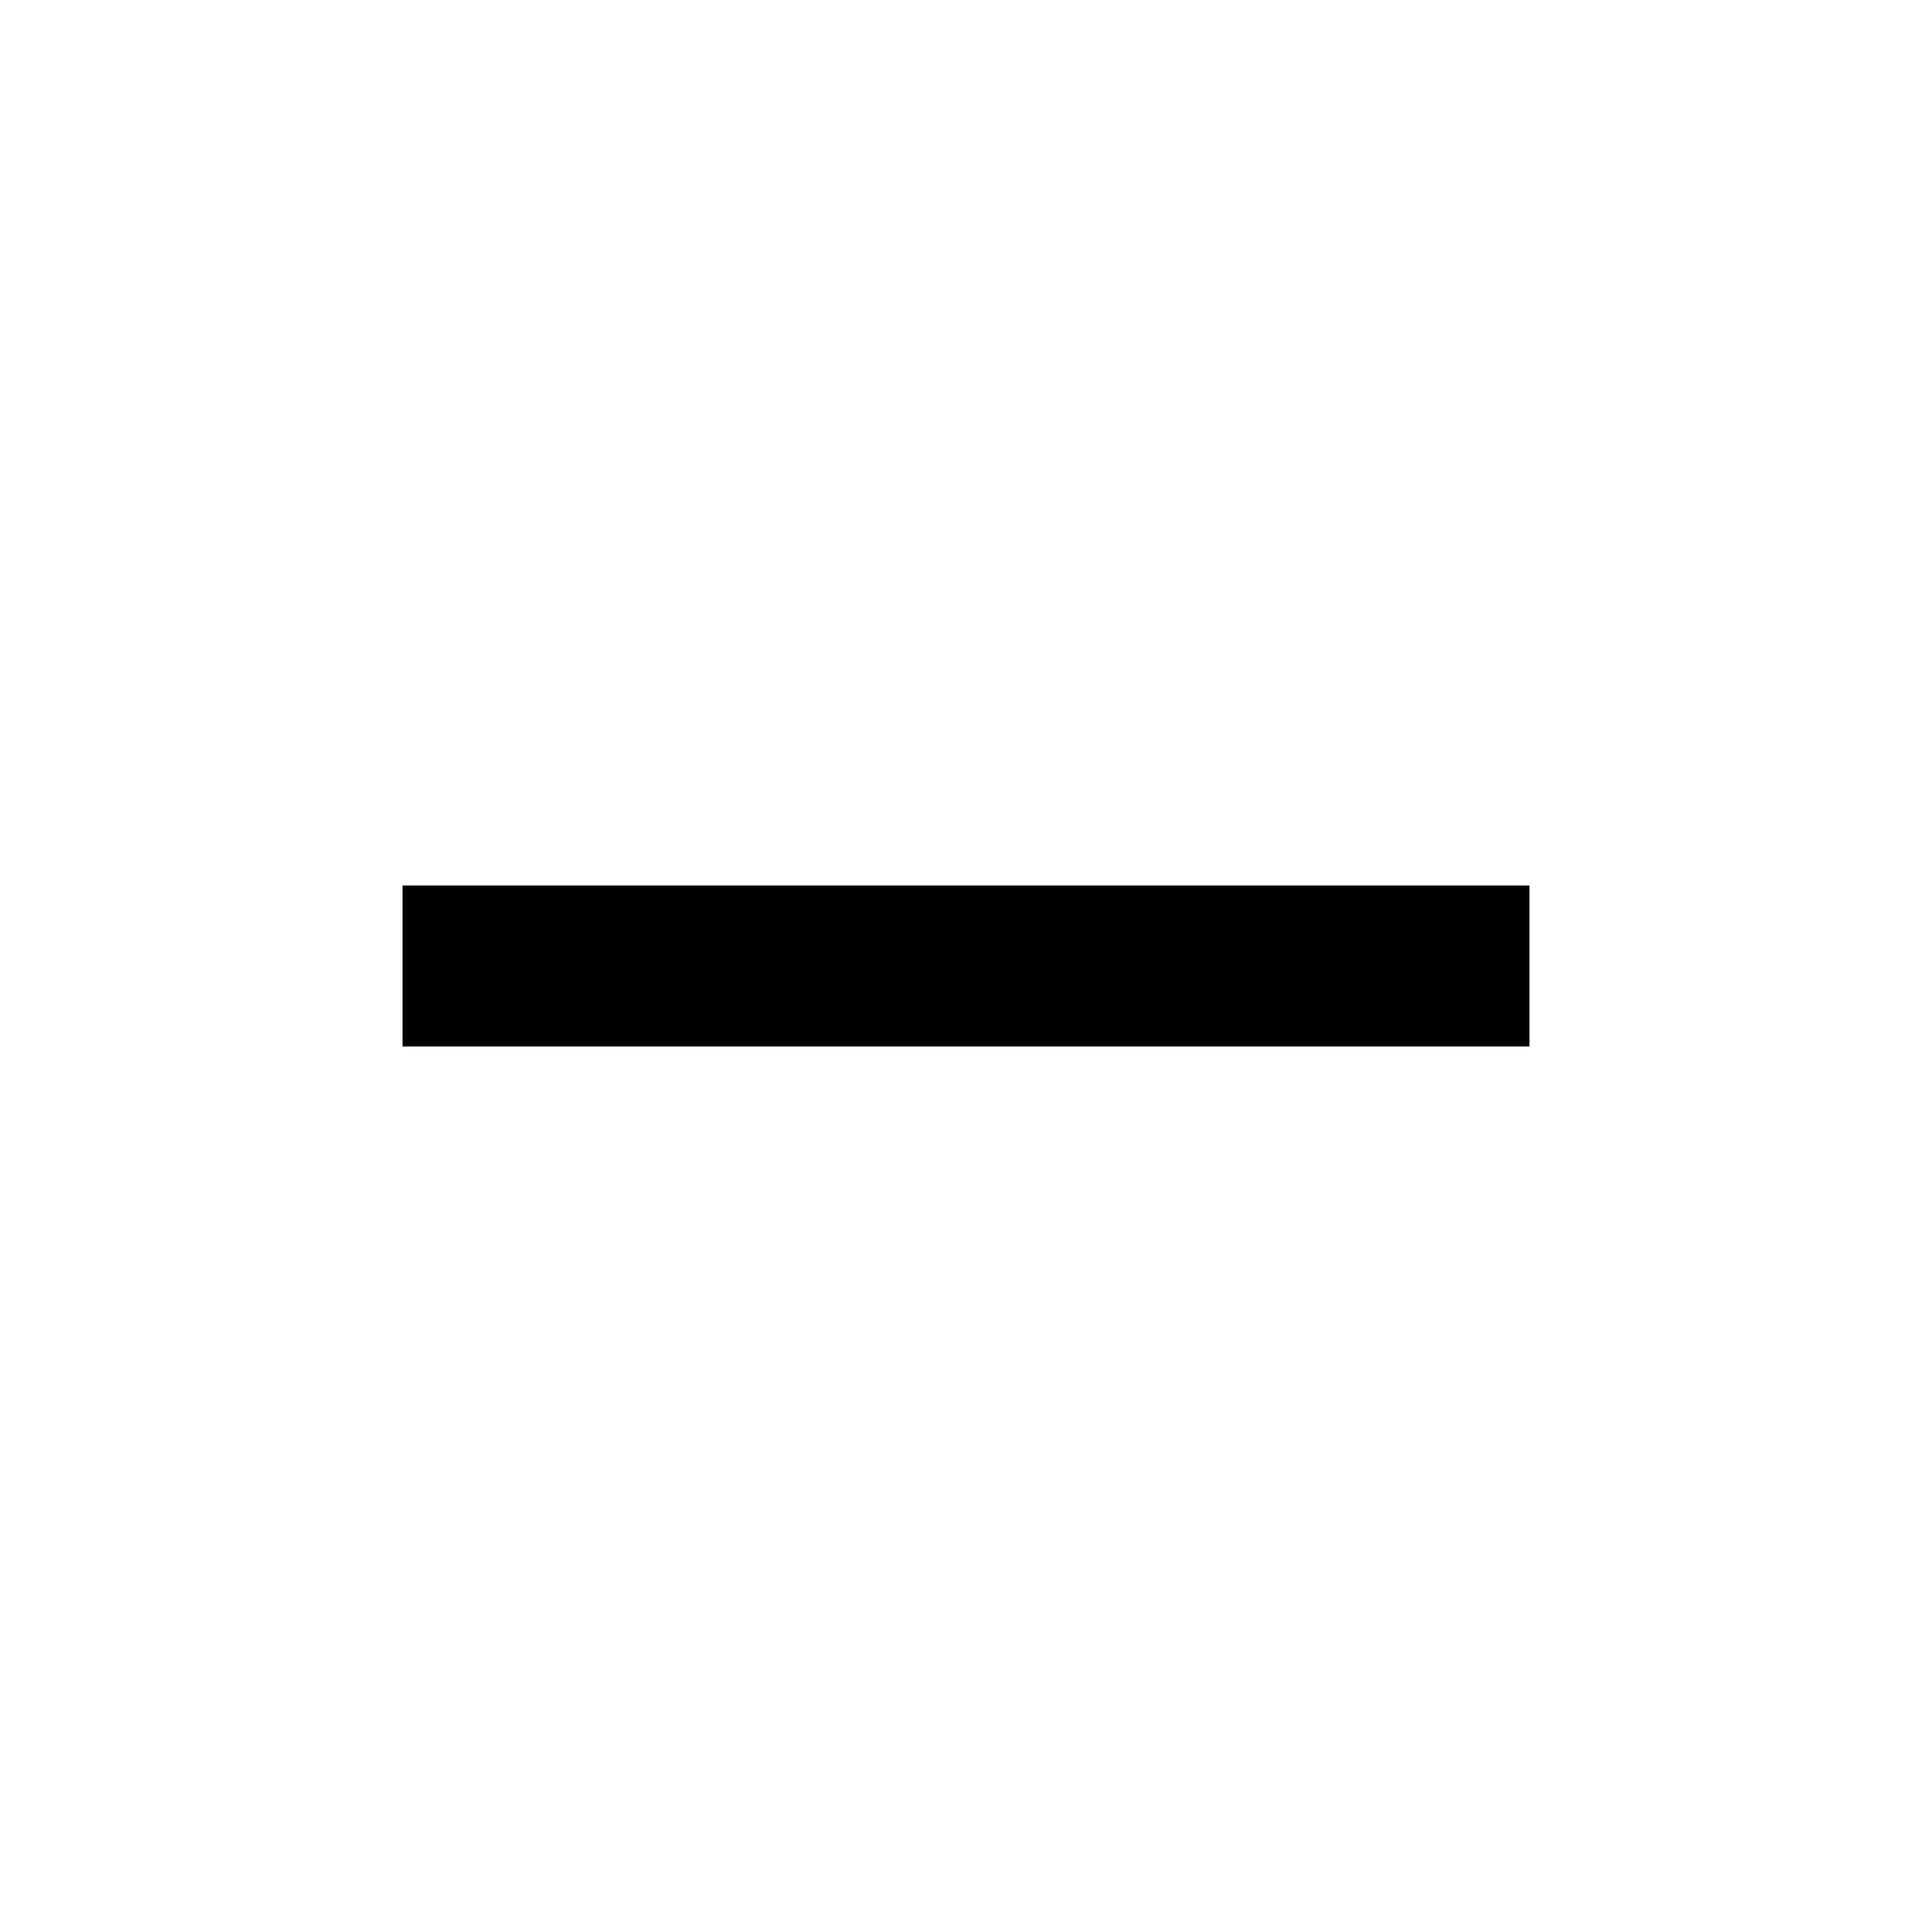
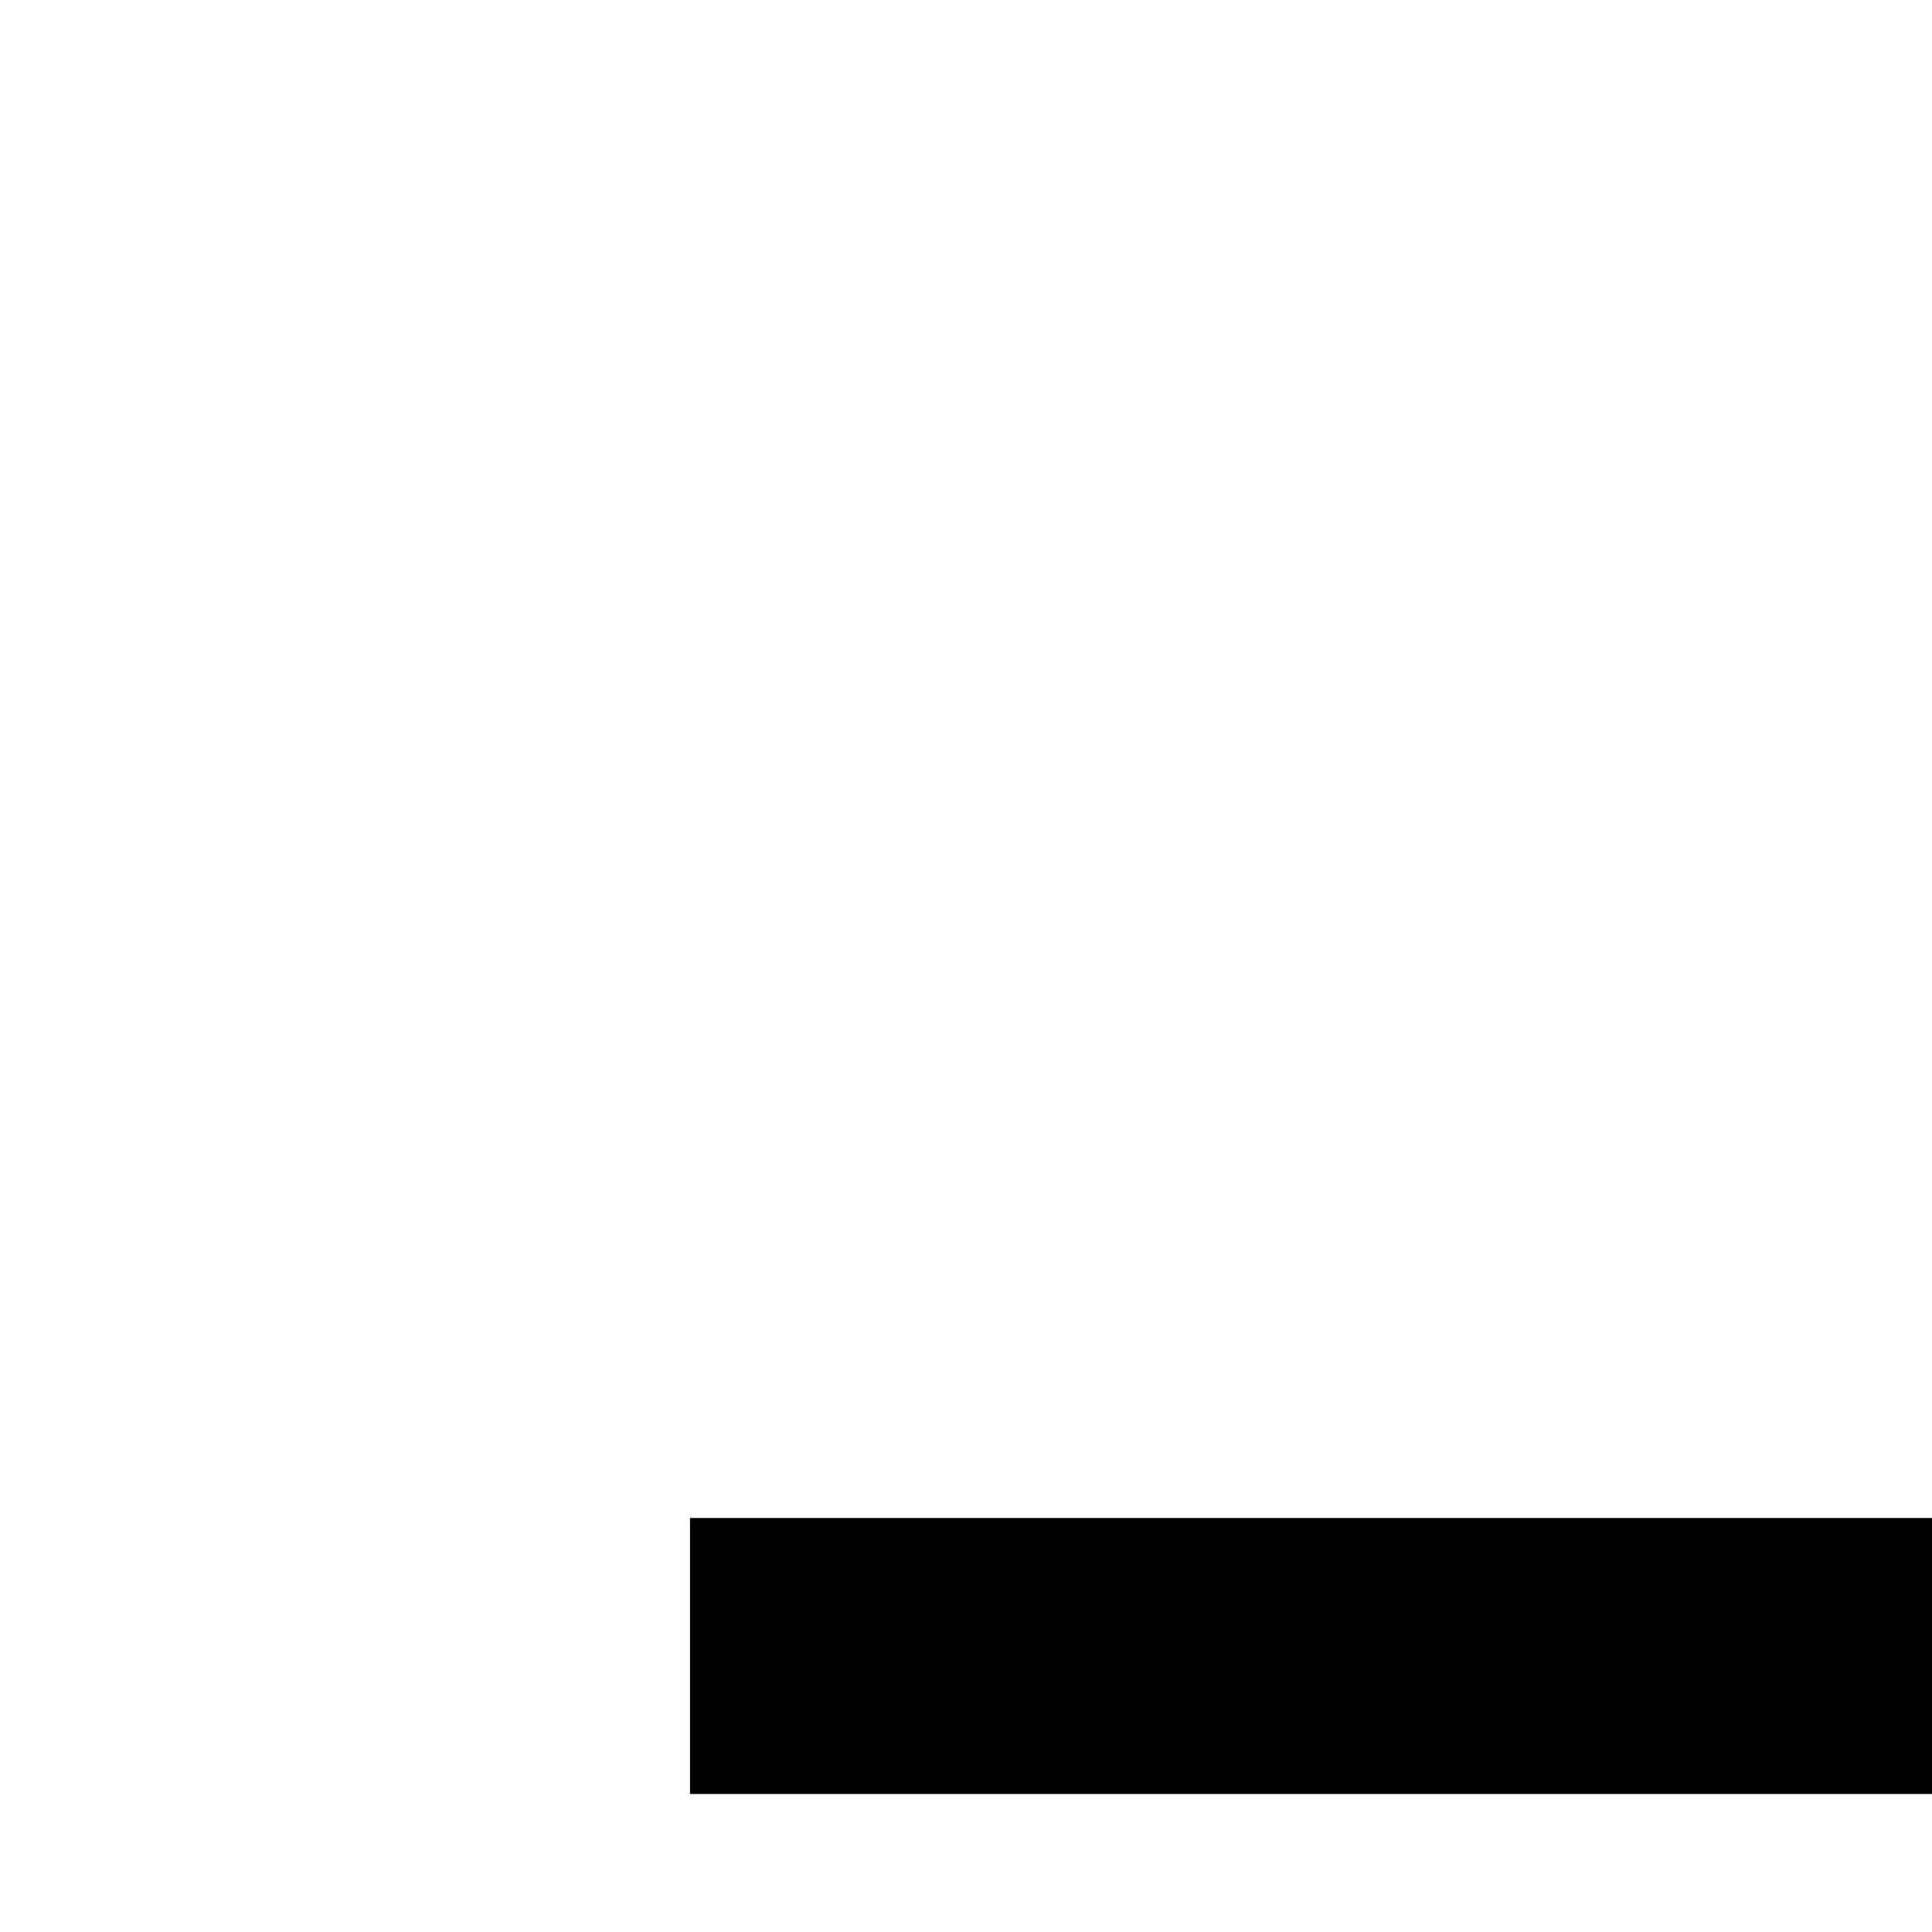
- <svg xmlns="http://www.w3.org/2000/svg" fill="#000000" height="24" viewBox="0 0 24 24" width="24">
+ <svg xmlns="http://www.w3.org/2000/svg" fill="#000000" height="14" viewBox="0 0 14 14" width="14">
  <path d="M19 13H5v-2h14v2z" />
  <path d="M0 0h24v24H0z" fill="none" />
</svg>
